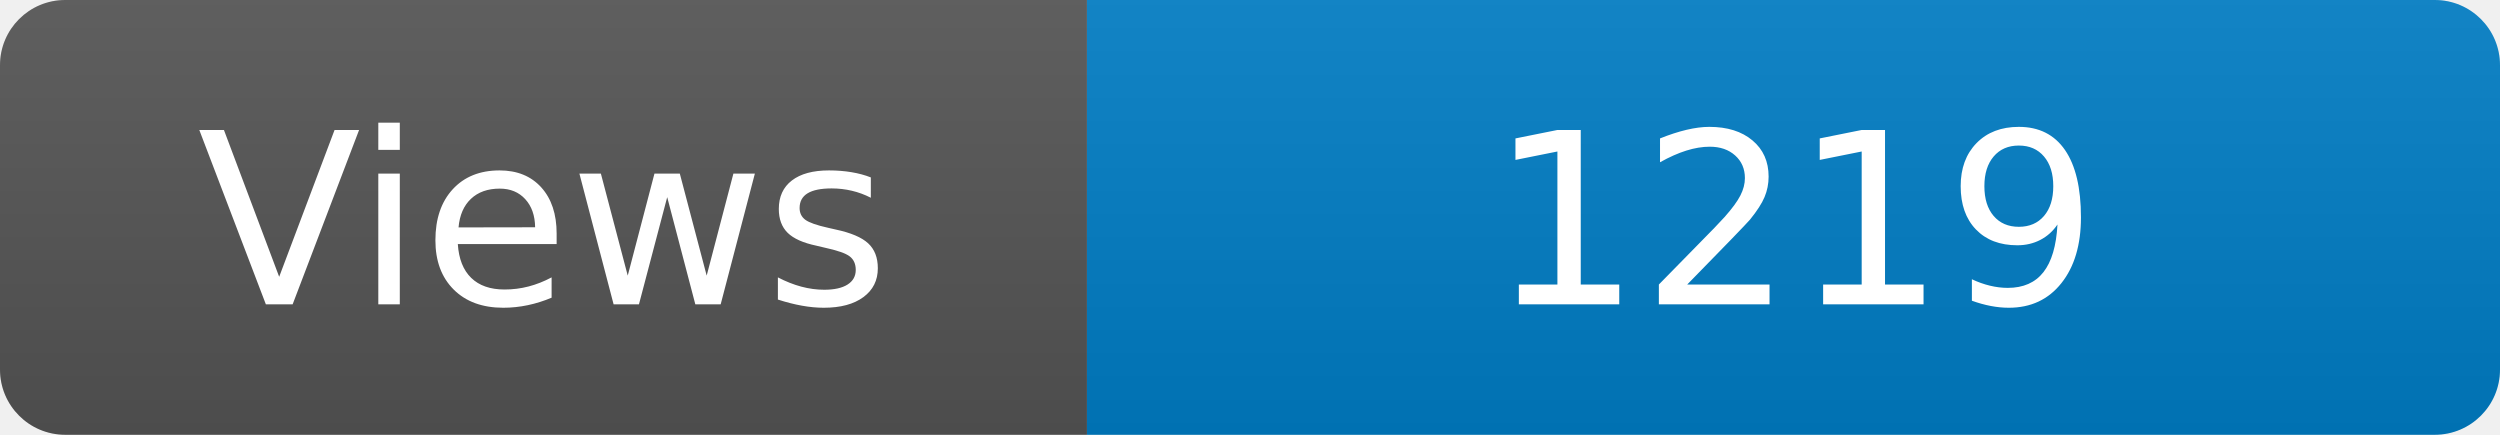
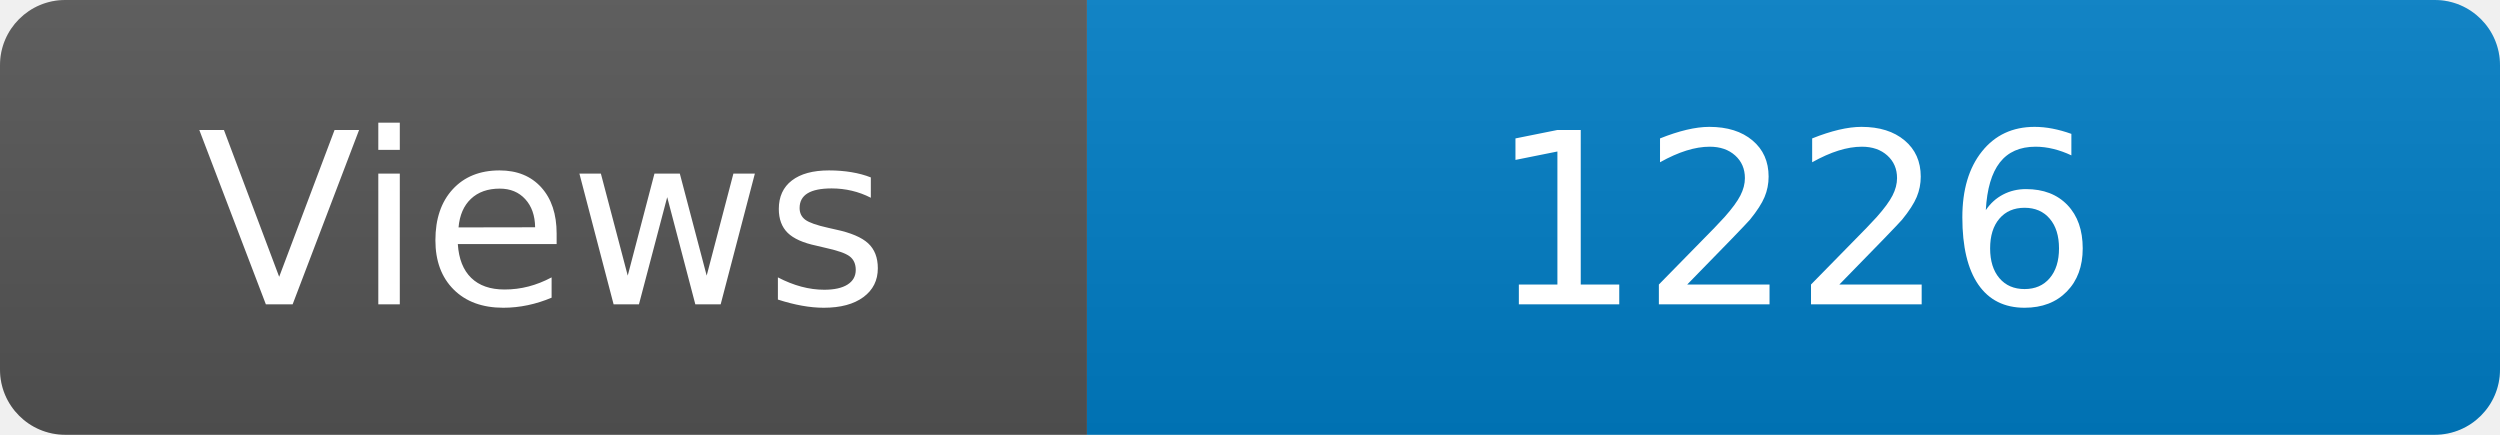
<svg xmlns="http://www.w3.org/2000/svg" width="115" height="20" role="img" aria-label="Maintained?: yes">
  <linearGradient id="s" x2="0" y2="100%">
    <stop offset="0" stop-color="#bbb" stop-opacity=".1" />
    <stop offset="1" stop-opacity=".1" />
  </linearGradient>
  <clipPath id="r">
    <rect width="115" height="20" rx="3" fill="#fff" />
  </clipPath>
  <g clip-path="url(#r)">
    <rect width="50" height="20" fill="#555" />
    <rect x="50" width="160" height="20" fill="#007ec6" />
    <rect width="115" height="20" fill="url(#s)" />
  </g>
  <g fill="#fff" text-anchor="middle" font-family="Verdana,Geneva,DejaVu Sans,sans-serif" font-size="110">
    <text x="250" y="140" transform="scale(.1)" fill="#fff">Views</text>
-     <text x="825" y="140" transform="scale(.1)" fill="#fff">1219</text>
+     <text x="825" y="140" transform="scale(.1)" fill="#fff">1226</text>
  </g>
</svg>
